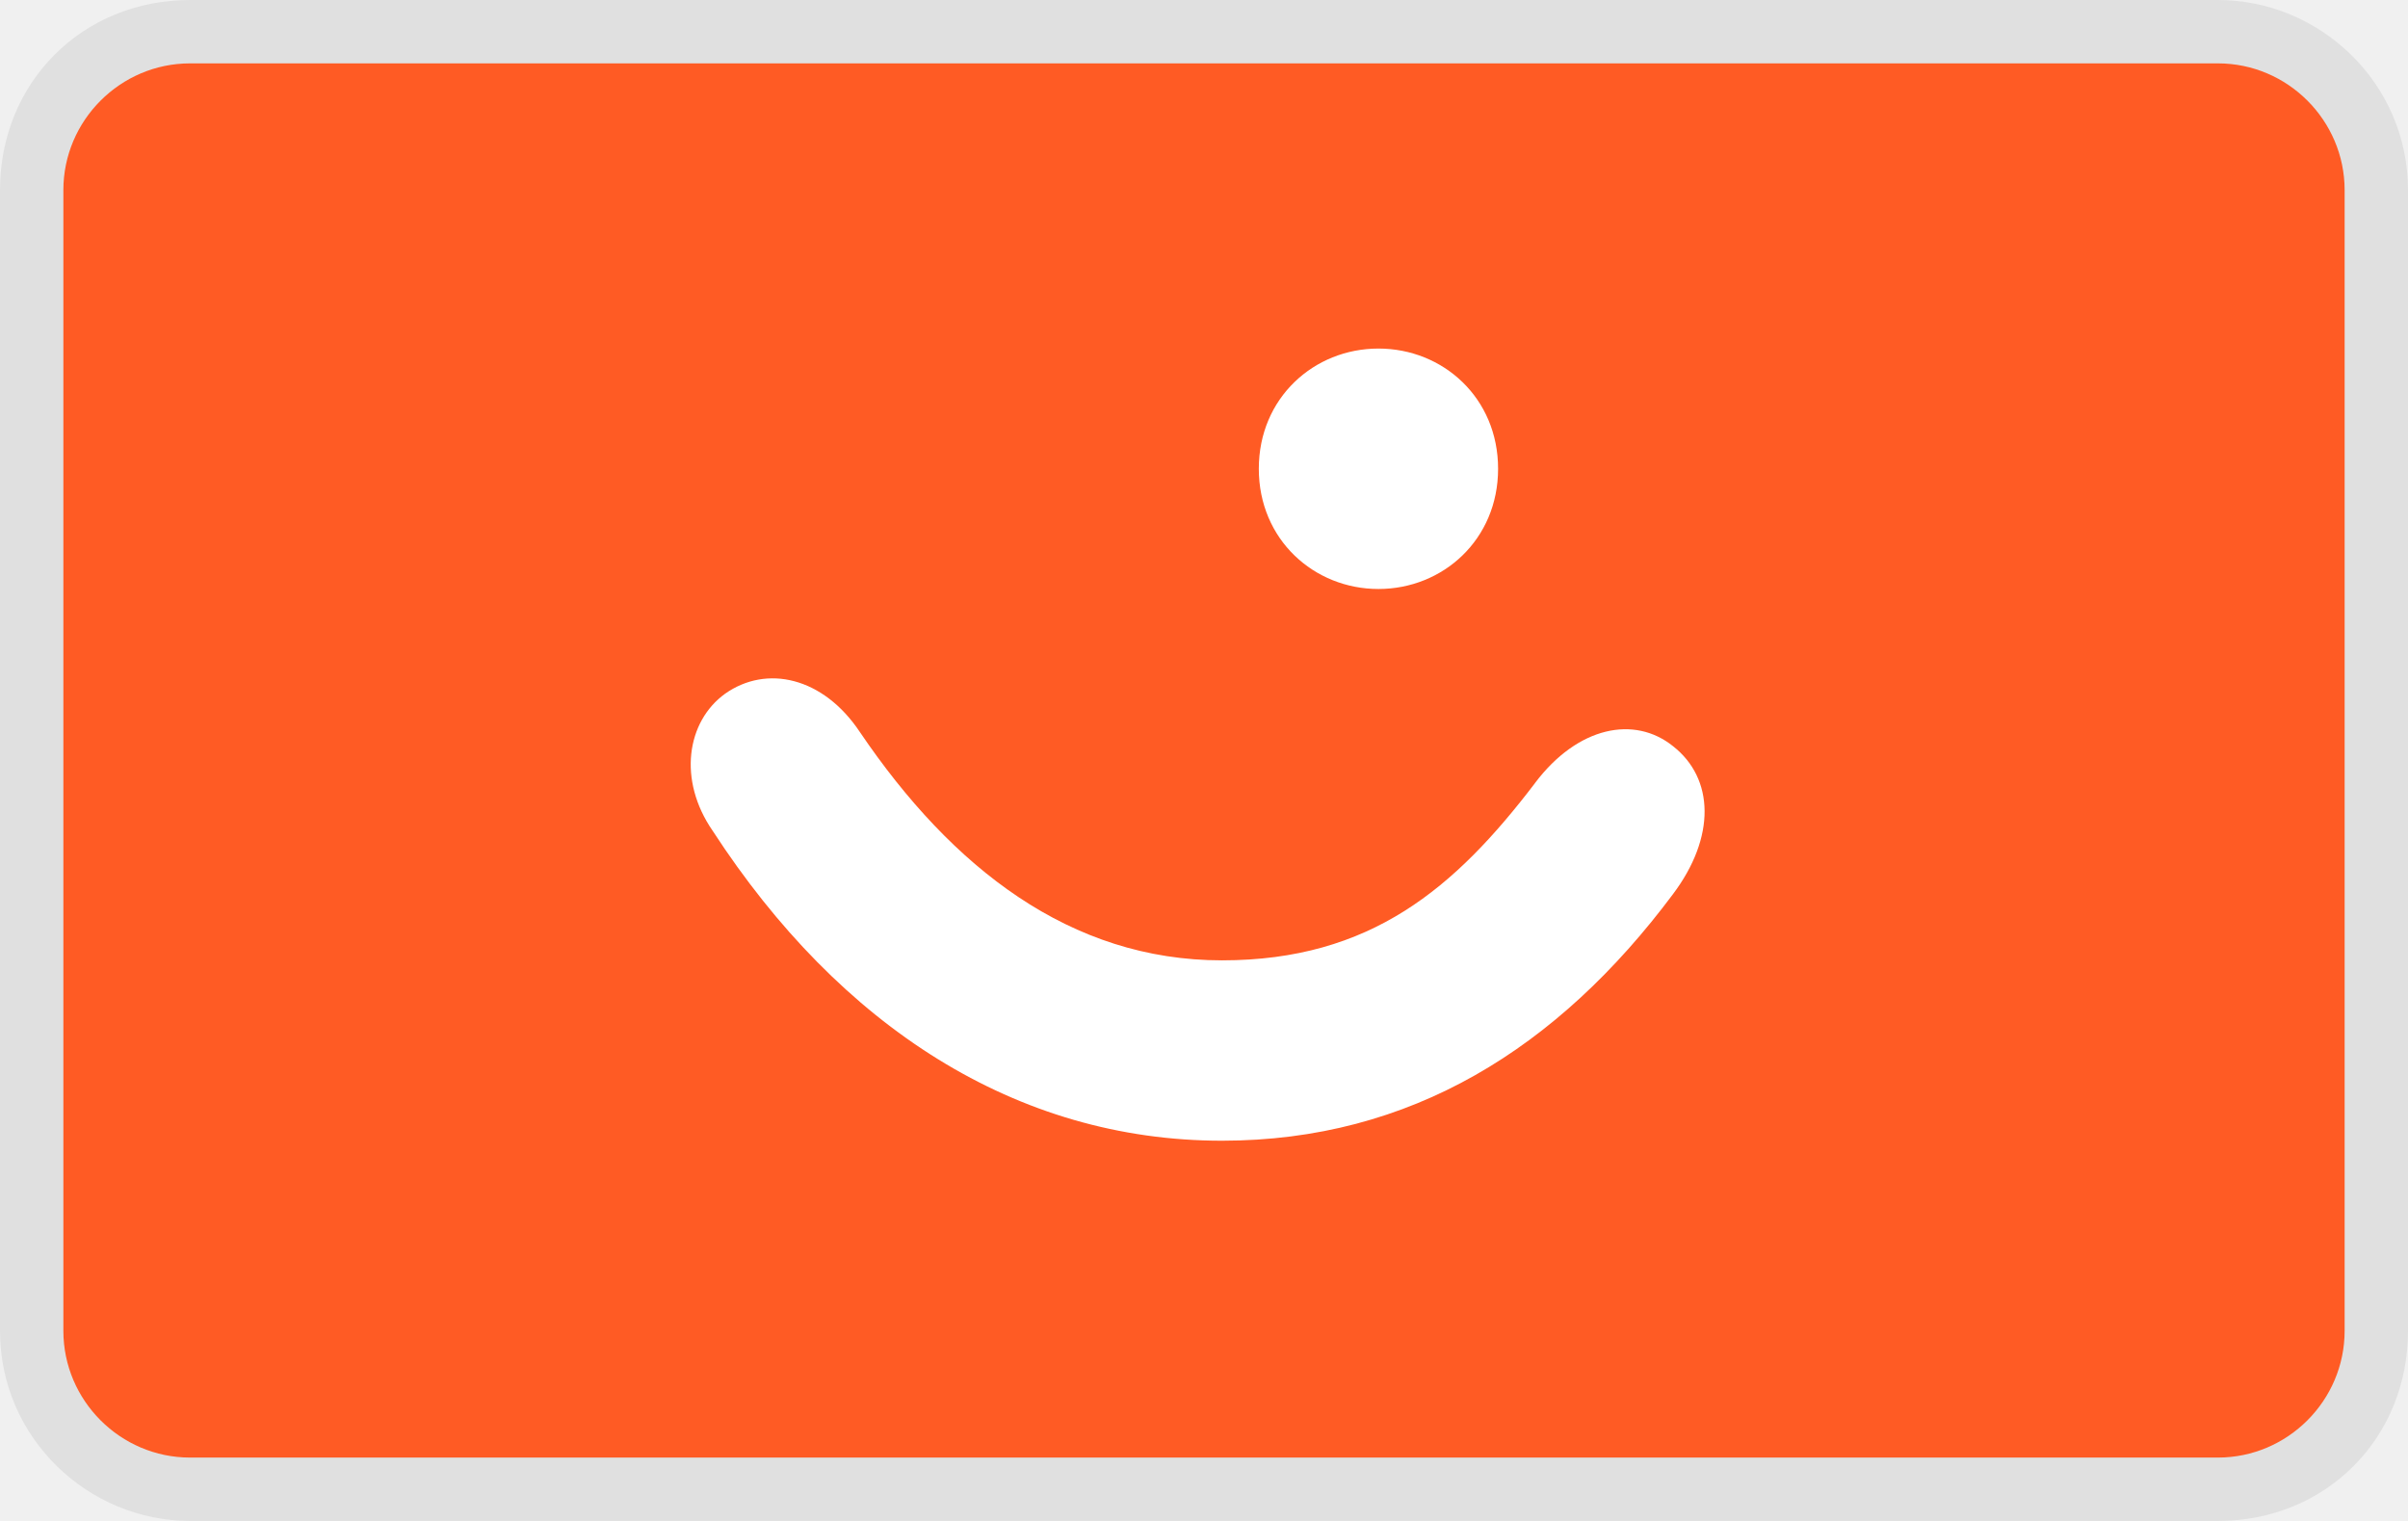
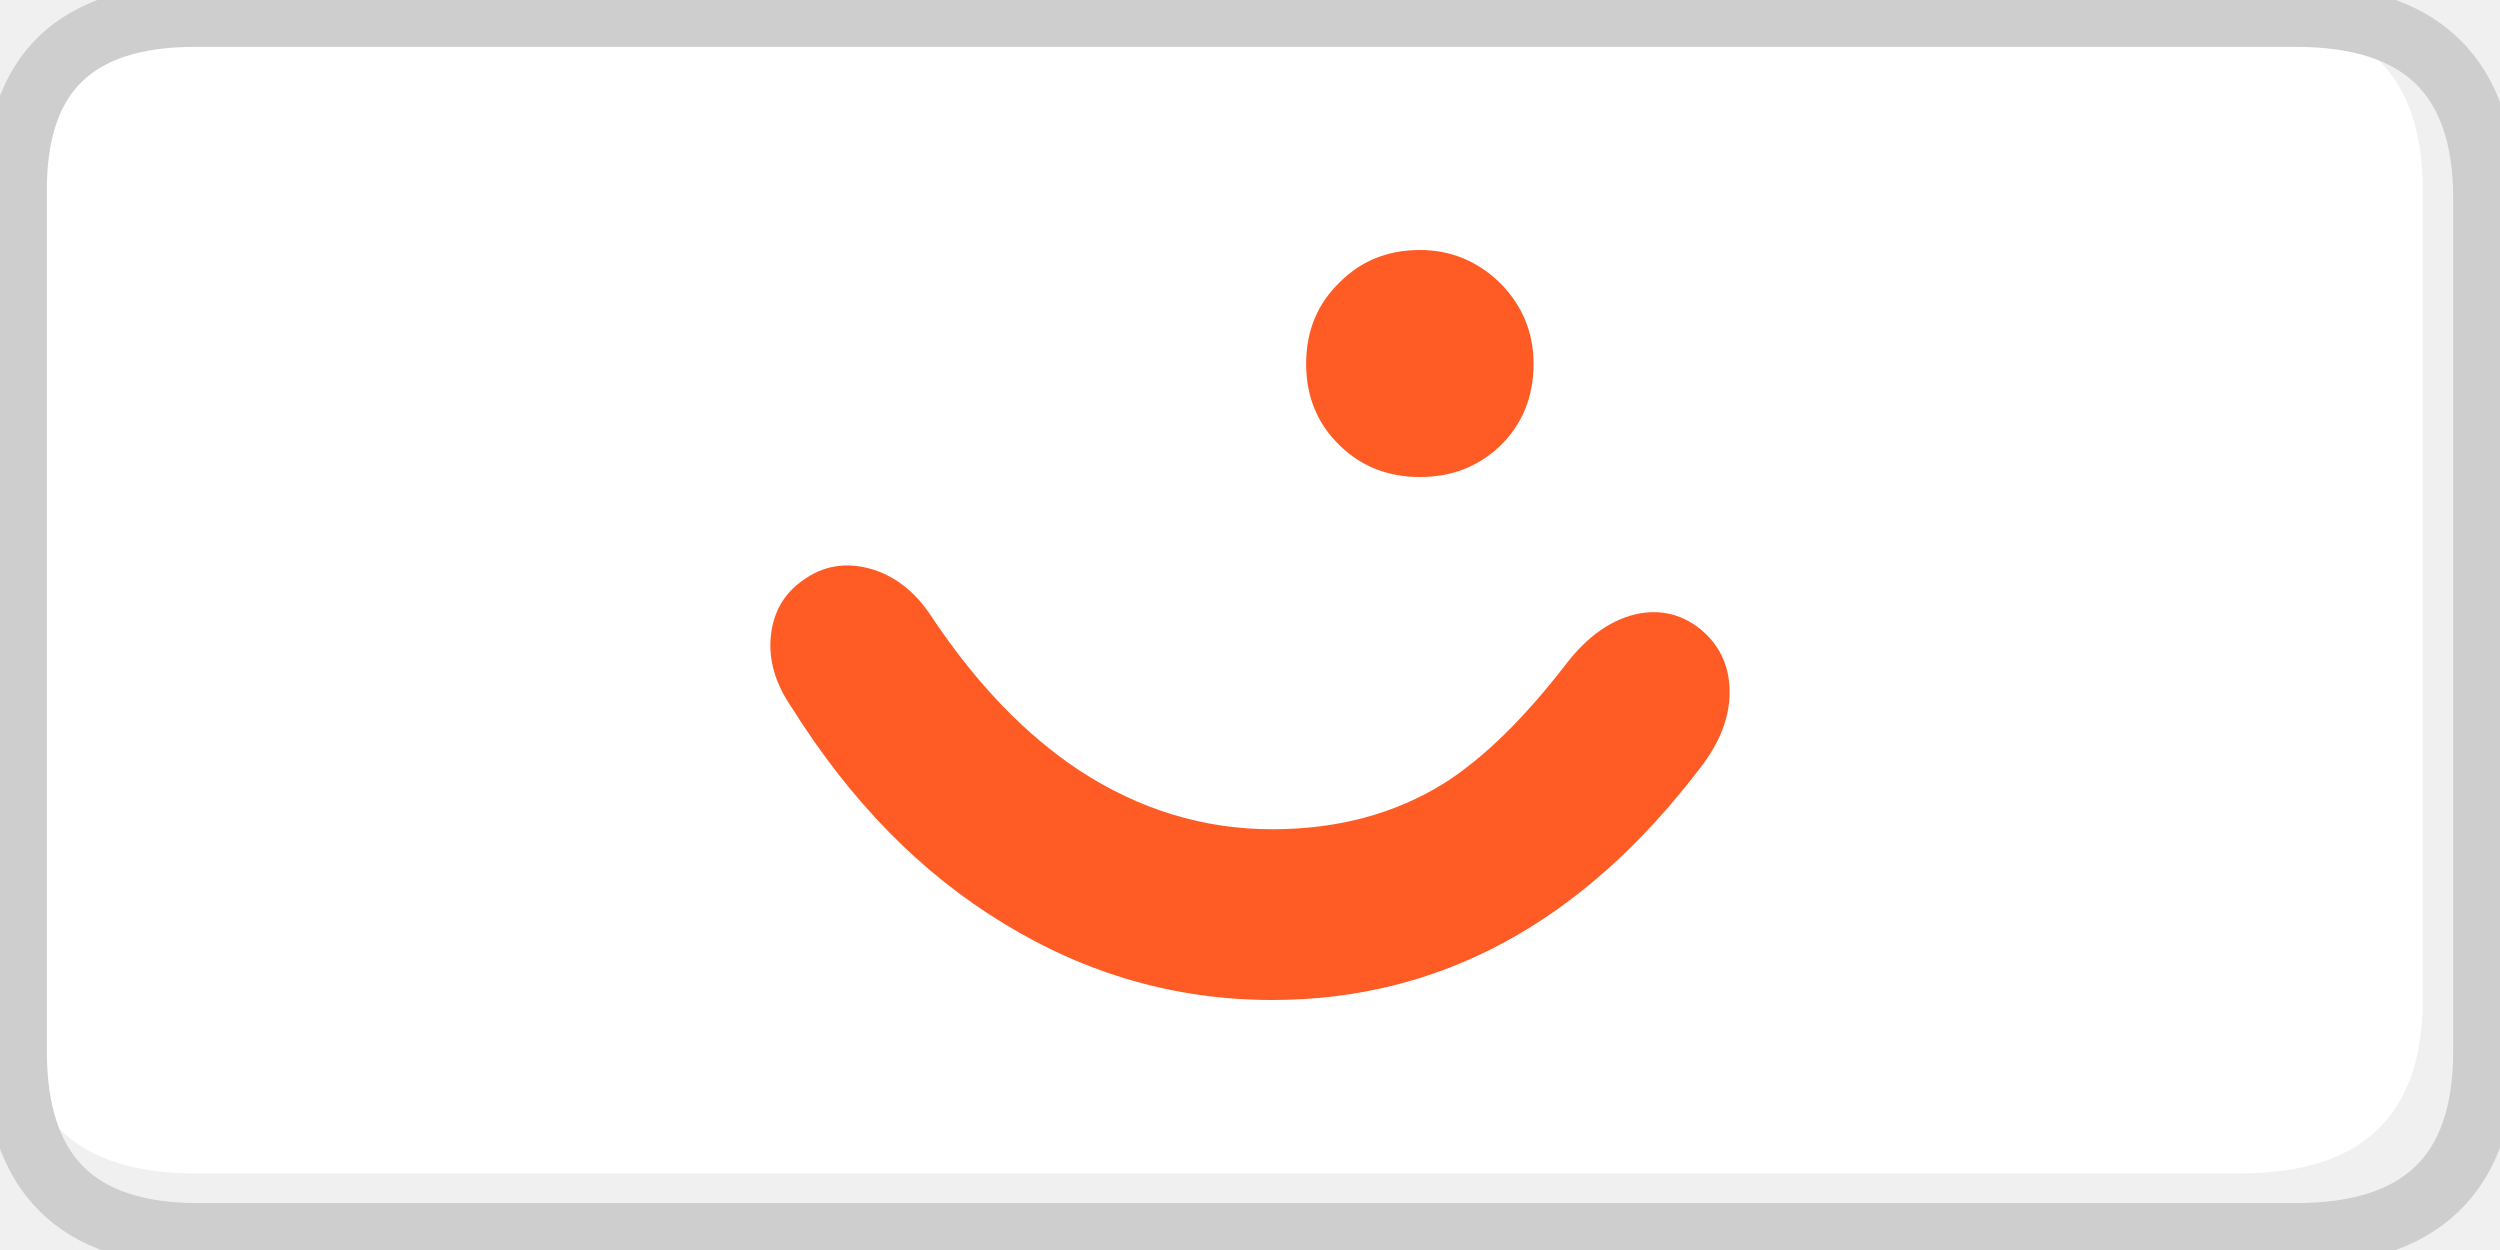
- <svg xmlns="http://www.w3.org/2000/svg" viewBox="0 0 38 24" width="38" height="24" role="img" aria-labelledby="pi-vipps">
-   <path opacity=".07" d="M35 0H3C1.3 0 0 1.3 0 3v18c0 1.7 1.4 3 3 3h32c1.7 0 3-1.3 3-3V3c0-1.7-1.4-3-3-3z" fill="#000" />
-   <path d="M35 1c1.1 0 2 .9 2 2v18c0 1.1-.9 2-2 2H3c-1.1 0-2-.9-2-2V3c0-1.1.9-2 2-2h32z" fill="#FF5B24" />
-   <path fill-rule="evenodd" clip-rule="evenodd" d="M21.753 9.294c1.017 0 1.888-.779 1.888-1.897 0-1.12-.871-1.897-1.888-1.897-1.016 0-1.888.778-1.888 1.897 0 1.118.872 1.897 1.888 1.897zm2.47 3.064c-1.26 1.653-2.59 2.796-4.939 2.796-2.396 0-4.26-1.459-5.712-3.599-.581-.875-1.477-1.07-2.13-.608-.606.438-.75 1.362-.194 2.165C13.257 16.2 16.04 18 19.284 18c2.978 0 5.302-1.46 7.117-3.891.677-.9.653-1.824 0-2.335-.606-.487-1.501-.316-2.179.584z" fill="#fff" />
+ <svg xmlns="http://www.w3.org/2000/svg" version="1.1" x="0px" y="0px" width="40px" height="20px" viewBox="0 0 40 20" enable-background="new 0 0 40 20" xml:space="preserve">
+   <g id="Layer_3">
+     <g>
+       <g>
+         <path fill-rule="evenodd" clip-rule="evenodd" fill="#FFFFFF" d="M0.25,16.094V3.175c0-0.05,0-0.099,0-0.146     c0-1.852,0.955-2.779,2.864-2.779h32.859c1.86,0.036,2.79,0.962,2.79,2.779v12.967c0,1.853-0.971,2.778-2.914,2.778H3.114     C1.241,18.774,0.286,17.881,0.25,16.094z" />
+         <path fill-rule="evenodd" clip-rule="evenodd" fill="none" stroke="#CECECE" stroke-linecap="round" stroke-linejoin="round" stroke-miterlimit="3" d="     M35.973,0.25H3.114c-1.909,0-2.864,0.927-2.864,2.779c0,0.048,0,0.097,0,0.146v12.918v0.731c0,1.949,0.971,2.925,2.914,2.925     h33.575c2.008,0,3.012-0.976,3.012-2.925V3.175c0-1.95-1.004-2.925-3.012-2.925H35.973z" />
+       </g>
+     </g>
+   </g>
+   <g id="Layer_1">
+     <g>
+       <path fill-rule="evenodd" clip-rule="evenodd" fill="#FF5B24" d="M27.674,11.049c0.007,0.416-0.153,0.832-0.479,1.248    C25.313,14.766,23.034,16,20.357,16c-1.533,0-2.967-0.409-4.303-1.228c-1.315-0.798-2.443-1.947-3.383-3.447    c-0.266-0.382-0.378-0.768-0.337-1.156c0.041-0.382,0.215-0.679,0.521-0.89c0.313-0.225,0.664-0.286,1.053-0.184    c0.402,0.109,0.735,0.368,1.001,0.777c0.709,1.064,1.496,1.883,2.361,2.455c0.961,0.628,1.99,0.941,3.087,0.941    c1.042,0,1.958-0.245,2.749-0.736c0.633-0.402,1.291-1.047,1.972-1.934c0.327-0.416,0.688-0.672,1.084-0.768    c0.381-0.088,0.726-0.013,1.032,0.226C27.507,10.309,27.667,10.64,27.674,11.049z M23.995,7.141    c-0.348,0.328-0.773,0.491-1.277,0.491s-0.927-0.164-1.268-0.491c-0.367-0.348-0.552-0.788-0.552-1.32    c0-0.532,0.185-0.972,0.552-1.319C21.791,4.167,22.214,4,22.718,4c0.49,0,0.916,0.174,1.277,0.521    c0.361,0.362,0.542,0.795,0.542,1.299C24.537,6.353,24.356,6.793,23.995,7.141z" />
+     </g>
+   </g>
</svg>
